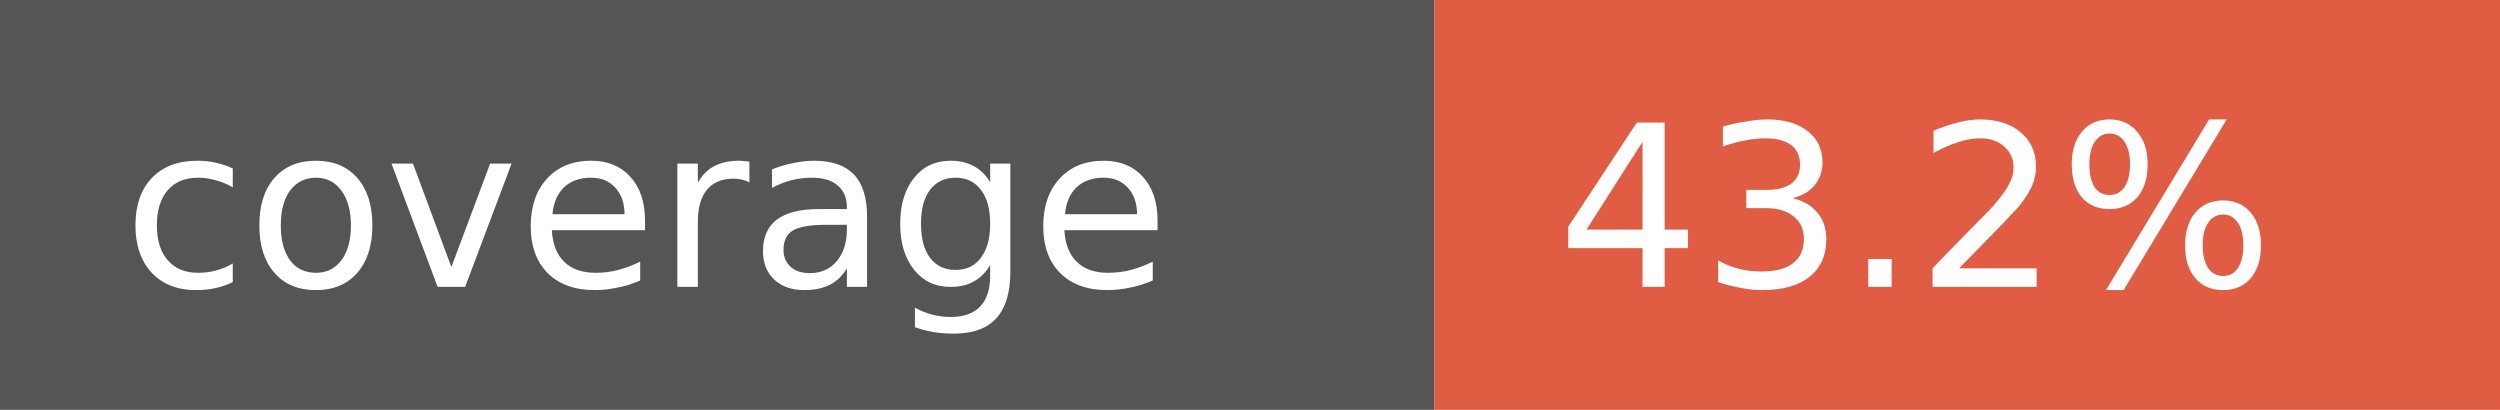
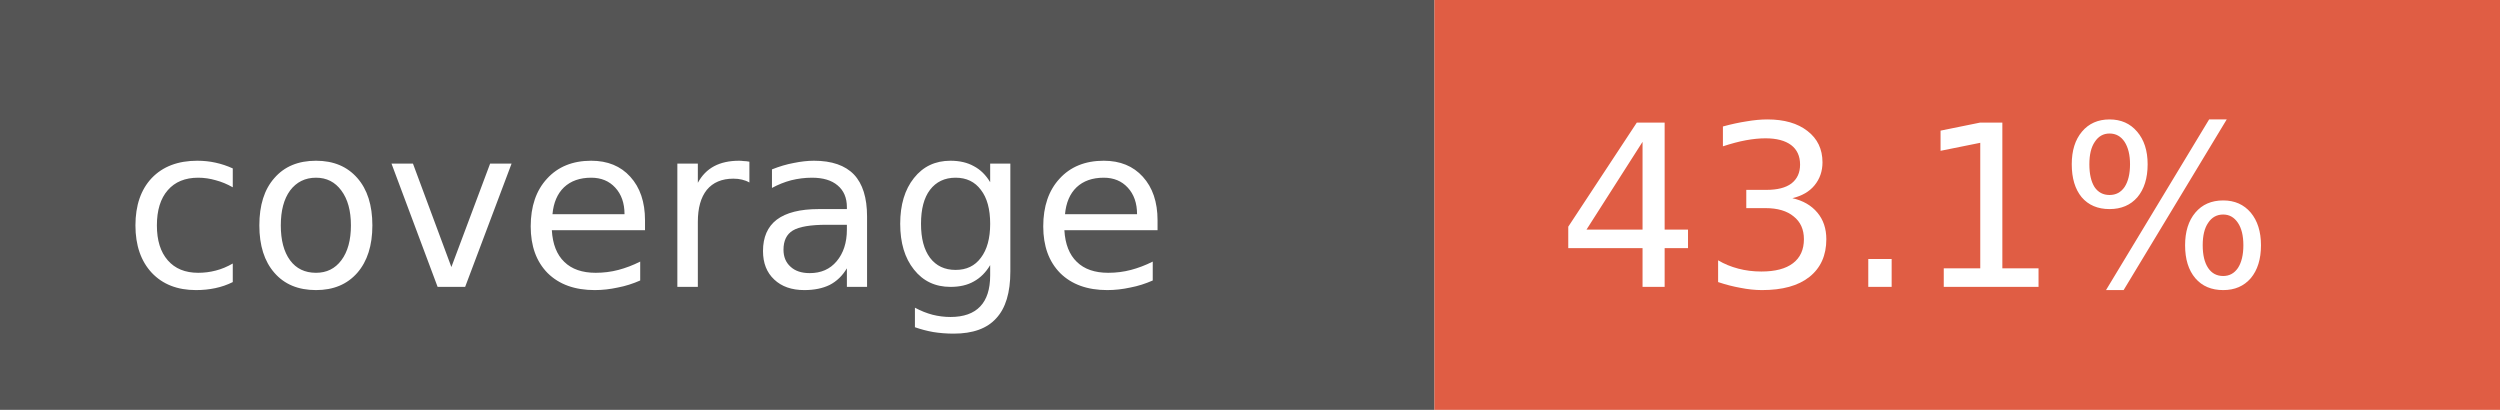
- <svg xmlns="http://www.w3.org/2000/svg" width="122" height="20" role="img" aria-label="coverage: 43.2%">
+ <svg xmlns="http://www.w3.org/2000/svg" width="122" height="20" role="img" aria-label="coverage: 43.1%">
  <rect width="70" height="20" fill="#555" />
  <rect x="70" width="52" height="20" fill="#e05d44" />
  <g fill="#fff" font-family="Verdana,Geneva,DejaVu Sans,sans-serif" font-size="11">
    <text x="6" y="14">coverage</text>
-     <text x="76" y="14">43.2%</text>
+     <text x="76" y="14">43.1%</text>
  </g>
</svg>
